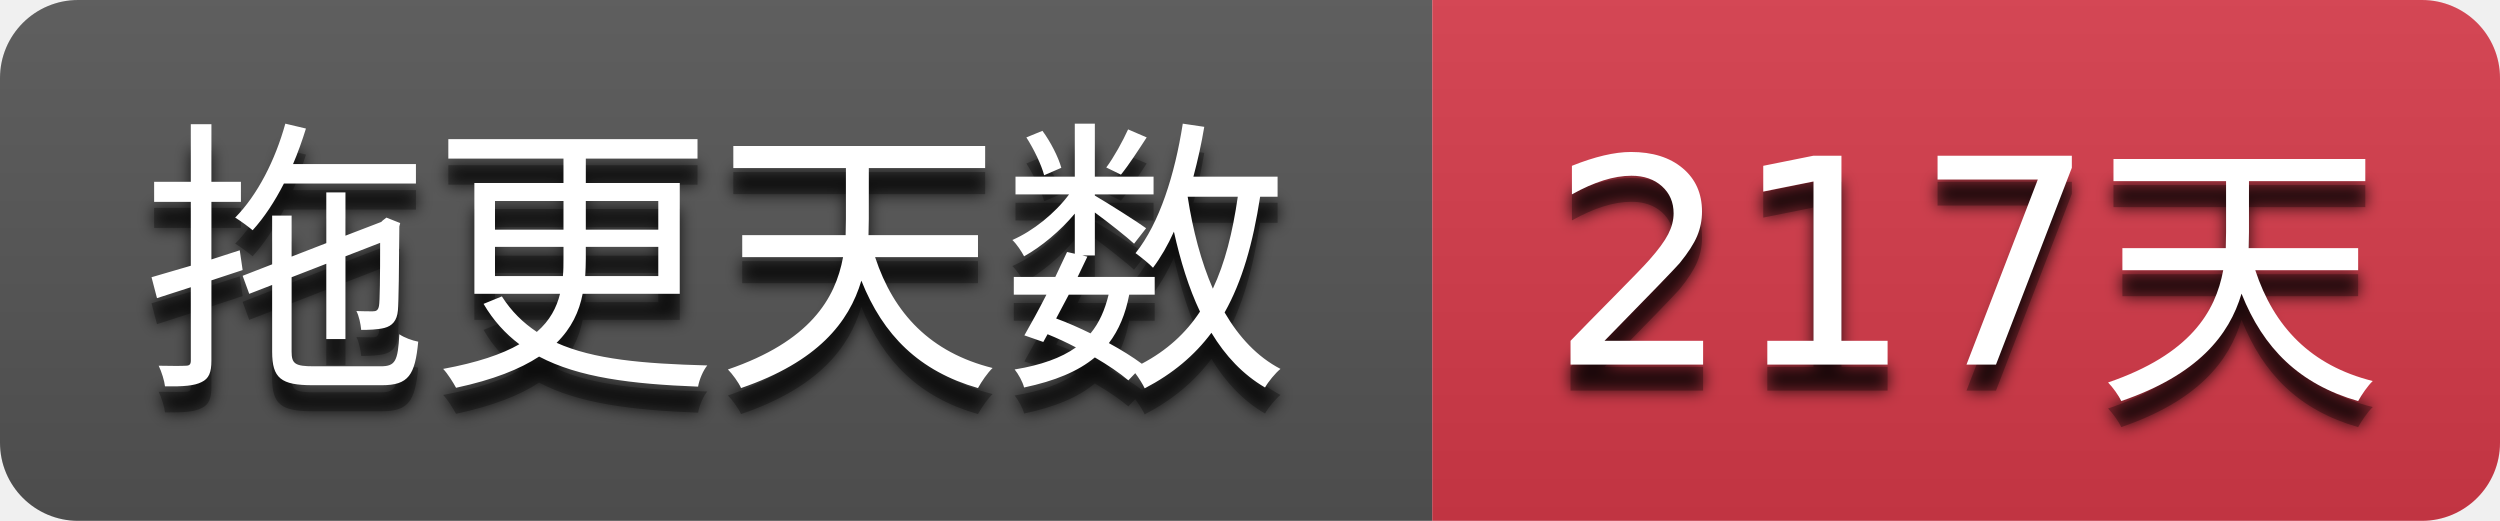
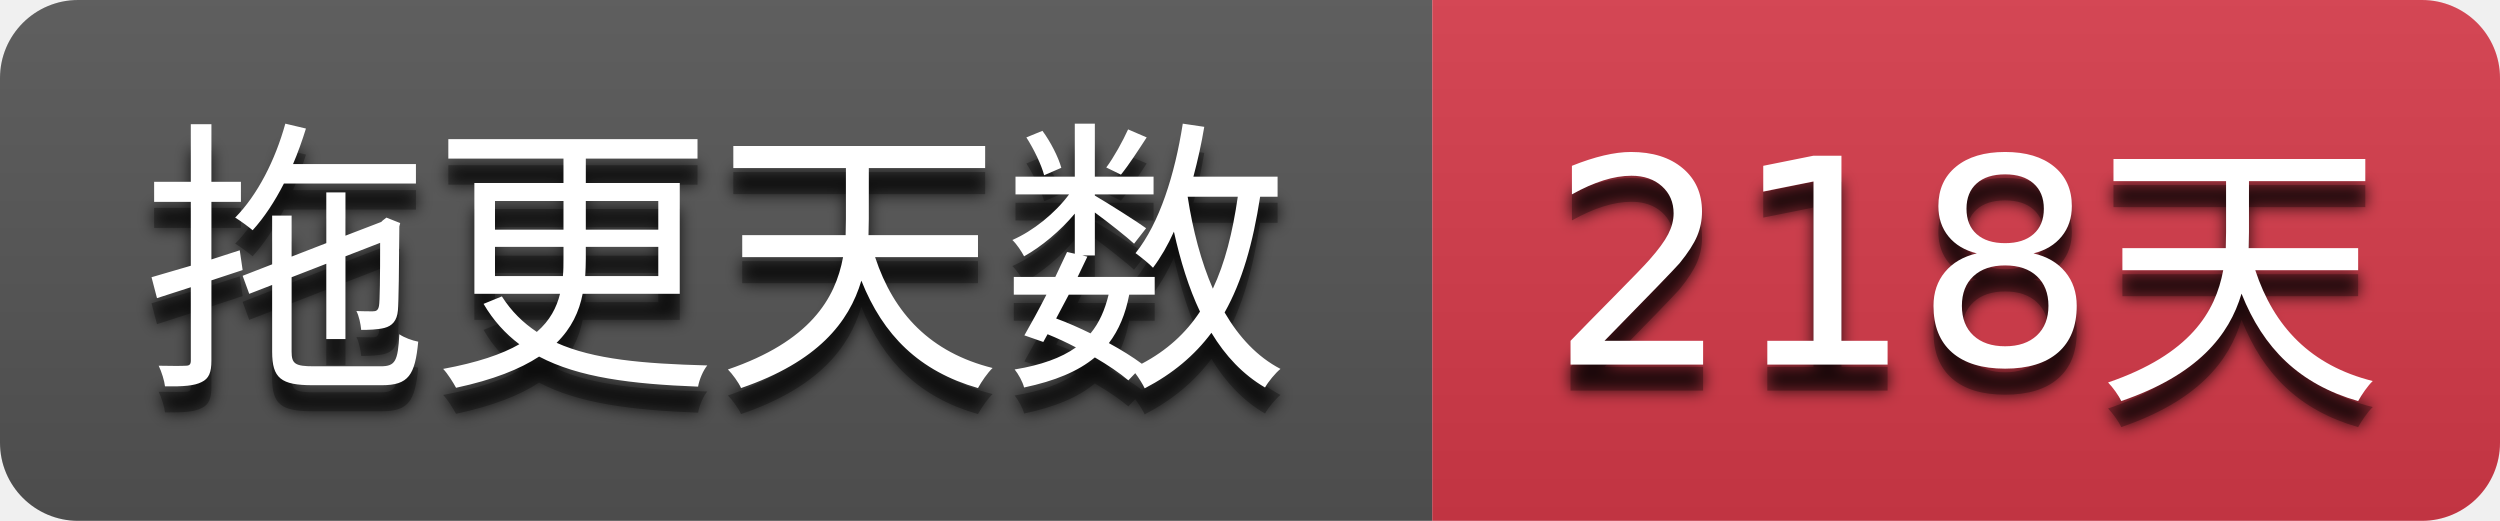
- <svg xmlns="http://www.w3.org/2000/svg" width="96" height="20" role="img" aria-label="拖更天数: 217天">
+ <svg xmlns="http://www.w3.org/2000/svg" width="96" height="20" role="img" aria-label="拖更天数: 218天">
  <filter id="blur">
    <feGaussianBlur stdDeviation="3" />
  </filter>
  <linearGradient id="s" x2="0" y2="100%">
    <stop offset="0" stop-color="#bbb" stop-opacity=".1" />
    <stop offset="1" stop-opacity=".1" />
  </linearGradient>
  <clipPath id="r">
    <rect width="96" height="20" rx="3" />
  </clipPath>
  <g clip-path="url(#r)">
    <rect width="55" height="20" fill="#555555" />
    <rect x="55" width="41" height="20" fill="#d73a4a" />
    <rect width="96" height="20" fill="url(#s)" />
  </g>
  <g fill="#ffffff" text-anchor="middle" font-family="Verdana,Geneva,DejaVu Sans,sans-serif" text-rendering="geometricPrecision" font-size="110">
    <g transform="scale(0.1)">
      <g aria-hidden="true" fill="#010101">
        <text x="275.0" y="150" fill-opacity=".8" filter="url(#blur)" textLength="450.0">拖更天数</text>
        <text x="275.0" y="150" fill-opacity=".3" textLength="450.0">拖更天数</text>
      </g>
      <text x="275.0" y="140" textLength="450.0">拖更天数</text>
    </g>
    <g transform="scale(0.1)">
      <g aria-hidden="true" fill="#010101">
-         <text x="755.0" y="150" fill-opacity=".8" filter="url(#blur)" textLength="310.0">217天</text>
-         <text x="755.0" y="150" fill-opacity=".3" textLength="310.0">217天</text>
+         <text x="755.0" y="150" fill-opacity=".8" filter="url(#blur)" textLength="310.0">218天</text>
+         <text x="755.0" y="150" fill-opacity=".3" textLength="310.0">218天</text>
      </g>
-       <text x="755.0" y="140" textLength="310.0">217天</text>
+       <text x="755.0" y="140" textLength="310.0">218天</text>
    </g>
  </g>
</svg>
